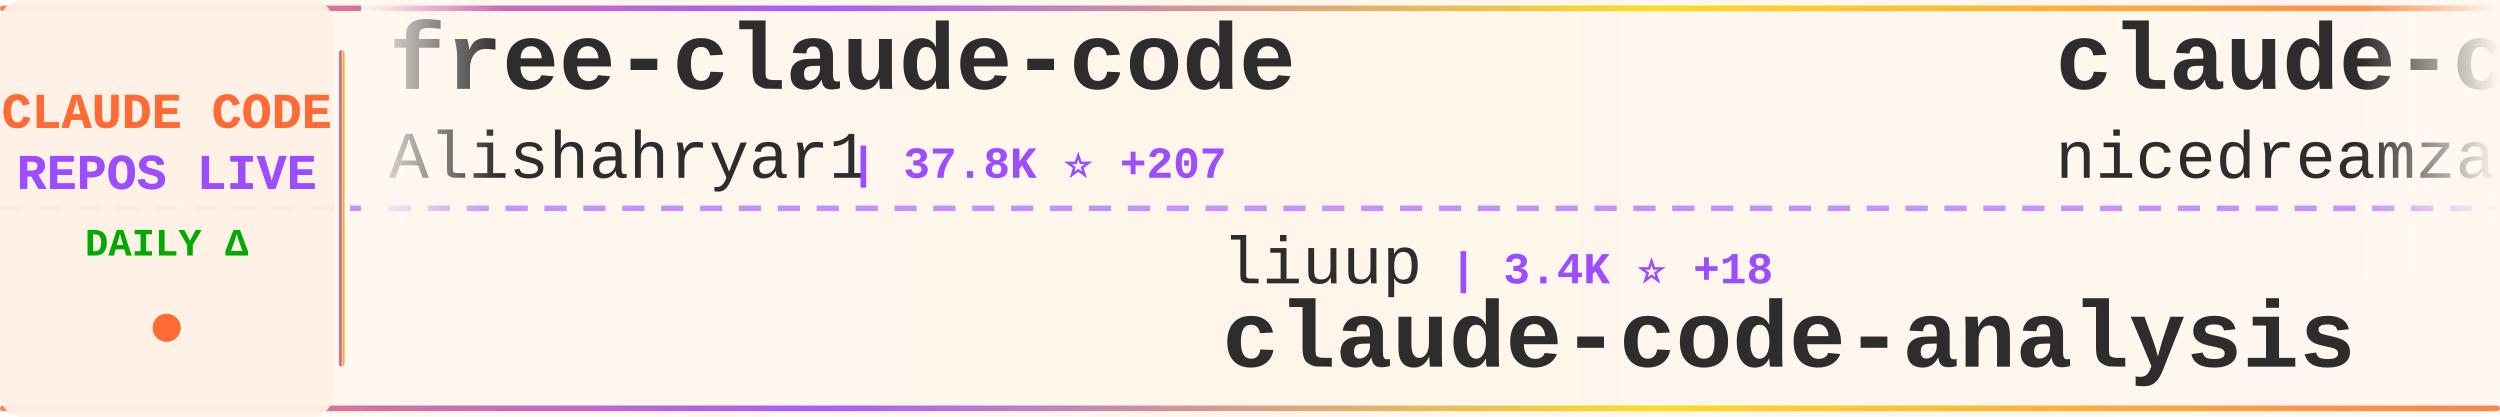
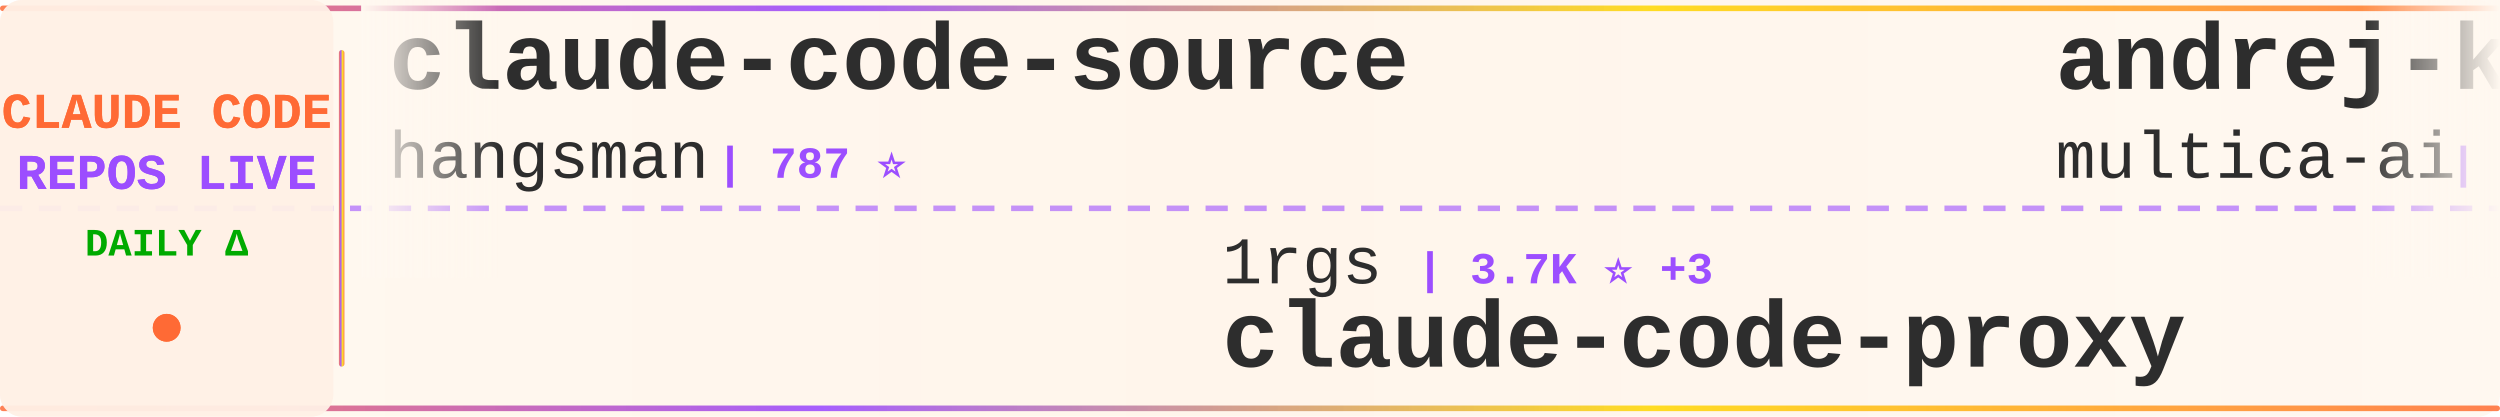
<svg xmlns="http://www.w3.org/2000/svg" width="900" height="150">
  <defs>
    <linearGradient id="tickerBg" x1="0%" y1="0%" x2="100%" y2="0%">
      <stop offset="0%" style="stop-color:#fff8f0;stop-opacity:0.98" />
      <stop offset="50%" style="stop-color:#fff5eb;stop-opacity:1" />
      <stop offset="100%" style="stop-color:#fff8f0;stop-opacity:0.98" />
    </linearGradient>
    <linearGradient id="borderGrad" x1="0%" y1="0%" x2="100%" y2="0%">
      <stop offset="0%" style="stop-color:#FF6B35;stop-opacity:0.85">
        <animate attributeName="stop-opacity" values="0.85;1;0.85" dur="2s" repeatCount="indefinite" />
      </stop>
      <stop offset="33%" style="stop-color:#9C4EFF;stop-opacity:0.9">
        <animate attributeName="stop-opacity" values="0.9;1;0.9" dur="2.2s" repeatCount="indefinite" />
      </stop>
      <stop offset="66%" style="stop-color:#FFD700;stop-opacity:0.85">
        <animate attributeName="stop-opacity" values="0.85;1;0.85" dur="1.8s" repeatCount="indefinite" />
      </stop>
      <stop offset="100%" style="stop-color:#FF6B35;stop-opacity:0.85">
        <animate attributeName="stop-opacity" values="0.85;1;0.85" dur="2s" repeatCount="indefinite" />
      </stop>
    </linearGradient>
    <filter id="textGlow">
      <feGaussianBlur stdDeviation="0.15" result="coloredBlur" />
      <feMerge>
        <feMergeNode in="coloredBlur" />
        <feMergeNode in="SourceGraphic" />
      </feMerge>
    </filter>
    <filter id="metricGlow">
      <feGaussianBlur stdDeviation="0.2" result="coloredBlur" />
      <feMerge>
        <feMergeNode in="coloredBlur" />
        <feMergeNode in="SourceGraphic" />
      </feMerge>
    </filter>
    <linearGradient id="leftFade" x1="0%" y1="0%" x2="100%" y2="0%">
      <stop offset="0%" style="stop-color:#fff8f0;stop-opacity:1" />
      <stop offset="100%" style="stop-color:#fff8f0;stop-opacity:0" />
    </linearGradient>
    <linearGradient id="rightFade" x1="0%" y1="0%" x2="100%" y2="0%">
      <stop offset="0%" style="stop-color:#fff8f0;stop-opacity:0" />
      <stop offset="100%" style="stop-color:#fff8f0;stop-opacity:1" />
    </linearGradient>
  </defs>
  <rect width="900" height="150" fill="url(#tickerBg)" rx="8" />
  <rect x="0" y="2" width="900" height="2" fill="url(#borderGrad)" rx="1" />
  <rect x="0" y="146" width="900" height="2" fill="url(#borderGrad)" rx="1" />
  <line x1="0" y1="75" x2="900" y2="75" stroke="#9C4EFF" stroke-width="2" stroke-dasharray="8 6" opacity="0.6" />
  <rect x="0" y="0" width="120" height="150" fill="#fff0e6" opacity="0.95" rx="8" />
  <text x="60" y="46" font-family="'Courier New', monospace" font-size="18" font-weight="bold" fill="#FF6B35" text-anchor="middle" filter="url(#textGlow)">
    CLAUDE CODE
  </text>
  <text x="60" y="68" font-family="'Courier New', monospace" font-size="18" font-weight="bold" fill="#9C4EFF" text-anchor="middle" filter="url(#textGlow)">
    REPOS LIVE
  </text>
  <text x="60" y="92" font-family="'Courier New', monospace" font-size="14" font-weight="bold" fill="#00aa00" text-anchor="middle">
    DAILY Δ
  </text>
  <circle cx="60" cy="118" r="5" fill="#FF6B35" filter="url(#metricGlow)">
    <animate attributeName="r" values="4;6;4" dur="1.5s" repeatCount="indefinite" />
    <animate attributeName="opacity" values="0.6;1;0.6" dur="1.5s" repeatCount="indefinite" />
  </circle>
  <rect x="122" y="18" width="2" height="114" fill="url(#borderGrad)" rx="1" />
  <clipPath id="tickerClip">
    <rect x="130" y="0" width="770" height="150" />
  </clipPath>
  <g clip-path="url(#tickerClip)">
    <g id="tickerItems">
      <animateTransform attributeName="transform" attributeType="XML" type="translate" from="0 0" to="-3000 0" dur="54s" repeatCount="indefinite" />
      <g transform="translate(0, 0)">
-         <text x="140" y="32" font-family="'Courier New', monospace" font-size="34" font-weight="bold" fill="#2d2d2d">free-claude-code</text>
-         <text x="140" y="64" font-family="'Courier New', monospace" font-size="24" font-weight="normal" fill="#2d2d2d" opacity="1.0">Alishahryar1</text>
-         <text x="306" y="64" font-family="'Courier New', monospace" font-size="16" font-weight="bold" fill="#9C4EFF"> | 37.8K ⭐ +207</text>
+         <text x="140" y="32" font-family="'Courier New', monospace" font-size="34" font-weight="bold" fill="#2d2d2d">claude-code-source</text>
+         <text x="140" y="64" font-family="'Courier New', monospace" font-size="24" font-weight="normal" fill="#2d2d2d" opacity="1.0">hangsman</text>
+         <text x="258" y="64" font-family="'Courier New', monospace" font-size="16" font-weight="bold" fill="#9C4EFF"> | 787 ⭐</text>
      </g>
      <g transform="translate(300, 0)">
-         <text x="140" y="102" font-family="'Courier New', monospace" font-size="24" font-weight="normal" fill="#2d2d2d" opacity="1.0">liuup</text>
-         <text x="222" y="102" font-family="'Courier New', monospace" font-size="16" font-weight="bold" fill="#9C4EFF"> | 3.4K ⭐ +18</text>
-         <text x="140" y="132" font-family="'Courier New', monospace" font-size="34" font-weight="bold" fill="#2d2d2d">claude-code-analysis</text>
+         <text x="140" y="102" font-family="'Courier New', monospace" font-size="24" font-weight="normal" fill="#2d2d2d" opacity="1.0">1rgs</text>
+         <text x="210" y="102" font-family="'Courier New', monospace" font-size="16" font-weight="bold" fill="#9C4EFF"> | 3.7K ⭐ +3</text>
+         <text x="140" y="132" font-family="'Courier New', monospace" font-size="34" font-weight="bold" fill="#2d2d2d">claude-code-proxy</text>
      </g>
      <g transform="translate(600, 0)">
-         <text x="140" y="32" font-family="'Courier New', monospace" font-size="34" font-weight="bold" fill="#2d2d2d">claude-code-local</text>
-         <text x="140" y="64" font-family="'Courier New', monospace" font-size="24" font-weight="normal" fill="#2d2d2d" opacity="1.0">nicedreamzapp</text>
-         <text x="318" y="64" font-family="'Courier New', monospace" font-size="16" font-weight="bold" fill="#9C4EFF"> | 2.9K ⭐ +3</text>
+         <text x="140" y="32" font-family="'Courier New', monospace" font-size="34" font-weight="bold" fill="#2d2d2d">andrej-karpathy-skills</text>
+         <text x="140" y="64" font-family="'Courier New', monospace" font-size="24" font-weight="normal" fill="#2d2d2d" opacity="1.0">multica-ai</text>
+         <text x="282" y="64" font-family="'Courier New', monospace" font-size="16" font-weight="bold" fill="#9C4EFF"> | 185.0K ⭐ +577</text>
      </g>
      <g transform="translate(900, 0)">
-         <text x="140" y="102" font-family="'Courier New', monospace" font-size="24" font-weight="normal" fill="#2d2d2d" opacity="1.0">affaan-m</text>
-         <text x="258" y="102" font-family="'Courier New', monospace" font-size="16" font-weight="bold" fill="#9C4EFF"> | 223.7K ⭐ +470</text>
-         <text x="140" y="132" font-family="'Courier New', monospace" font-size="34" font-weight="bold" fill="#2d2d2d">ECC</text>
+         <text x="140" y="102" font-family="'Courier New', monospace" font-size="24" font-weight="normal" fill="#2d2d2d" opacity="1.0">darcyegb</text>
+         <text x="258" y="102" font-family="'Courier New', monospace" font-size="16" font-weight="bold" fill="#9C4EFF"> | 738 ⭐ +1</text>
+         <text x="140" y="132" font-family="'Courier New', monospace" font-size="34" font-weight="bold" fill="#2d2d2d">ClaudeCodeAgents</text>
      </g>
      <g transform="translate(1200, 0)">
-         <text x="140" y="32" font-family="'Courier New', monospace" font-size="34" font-weight="bold" fill="#2d2d2d">claude-code-base-action</text>
-         <text x="140" y="64" font-family="'Courier New', monospace" font-size="24" font-weight="normal" fill="#2d2d2d" opacity="1.0">anthropics</text>
-         <text x="282" y="64" font-family="'Courier New', monospace" font-size="16" font-weight="bold" fill="#9C4EFF"> | 888 ⭐</text>
+         <text x="140" y="32" font-family="'Courier New', monospace" font-size="34" font-weight="bold" fill="#2d2d2d">awesome-claude-code-tool...</text>
+         <text x="140" y="64" font-family="'Courier New', monospace" font-size="24" font-weight="normal" fill="#2d2d2d" opacity="1.0">rohitg00</text>
+         <text x="258" y="64" font-family="'Courier New', monospace" font-size="16" font-weight="bold" fill="#9C4EFF"> | 2.2K ⭐ +9</text>
      </g>
      <g transform="translate(1500, 0)">
-         <text x="140" y="102" font-family="'Courier New', monospace" font-size="24" font-weight="normal" fill="#2d2d2d" opacity="1.0">OneRedOak</text>
-         <text x="270" y="102" font-family="'Courier New', monospace" font-size="16" font-weight="bold" fill="#9C4EFF"> | 3.8K ⭐ +4</text>
-         <text x="140" y="132" font-family="'Courier New', monospace" font-size="34" font-weight="bold" fill="#2d2d2d">claude-code-workflows</text>
+         <text x="140" y="102" font-family="'Courier New', monospace" font-size="24" font-weight="normal" fill="#2d2d2d" opacity="1.0">shanraisshan</text>
+         <text x="306" y="102" font-family="'Courier New', monospace" font-size="16" font-weight="bold" fill="#9C4EFF"> | 61.6K ⭐ +105</text>
+         <text x="140" y="132" font-family="'Courier New', monospace" font-size="34" font-weight="bold" fill="#2d2d2d">claude-code-best-practic...</text>
      </g>
      <g transform="translate(1800, 0)">
-         <text x="140" y="32" font-family="'Courier New', monospace" font-size="34" font-weight="bold" fill="#2d2d2d">Auto-claude-code-researc...</text>
-         <text x="140" y="64" font-family="'Courier New', monospace" font-size="24" font-weight="normal" fill="#2d2d2d" opacity="1.0">wanshuiyin</text>
-         <text x="282" y="64" font-family="'Courier New', monospace" font-size="16" font-weight="bold" fill="#9C4EFF"> | 12.8K ⭐ +49</text>
+         <text x="140" y="32" font-family="'Courier New', monospace" font-size="34" font-weight="bold" fill="#2d2d2d">claude-code-cheat-sheet</text>
+         <text x="140" y="64" font-family="'Courier New', monospace" font-size="24" font-weight="normal" fill="#2d2d2d" opacity="1.0">Njengah</text>
+         <text x="246" y="64" font-family="'Courier New', monospace" font-size="16" font-weight="bold" fill="#9C4EFF"> | 1.8K ⭐ +2</text>
      </g>
      <g transform="translate(2100, 0)">
-         <text x="140" y="102" font-family="'Courier New', monospace" font-size="24" font-weight="normal" fill="#2d2d2d" opacity="1.0">luongnv89</text>
-         <text x="270" y="102" font-family="'Courier New', monospace" font-size="16" font-weight="bold" fill="#9C4EFF"> | 39.0K ⭐ +92</text>
-         <text x="140" y="132" font-family="'Courier New', monospace" font-size="34" font-weight="bold" fill="#2d2d2d">claude-howto</text>
+         <text x="140" y="102" font-family="'Courier New', monospace" font-size="24" font-weight="normal" fill="#2d2d2d" opacity="1.0">anthropics</text>
+         <text x="282" y="102" font-family="'Courier New', monospace" font-size="16" font-weight="bold" fill="#9C4EFF"> | 8.2K ⭐ +14</text>
+         <text x="140" y="132" font-family="'Courier New', monospace" font-size="34" font-weight="bold" fill="#2d2d2d">claude-code-action</text>
      </g>
      <g transform="translate(2400, 0)">
-         <text x="140" y="32" font-family="'Courier New', monospace" font-size="34" font-weight="bold" fill="#2d2d2d">claude-code-proxy</text>
-         <text x="140" y="64" font-family="'Courier New', monospace" font-size="24" font-weight="normal" fill="#2d2d2d" opacity="1.0">fuergaosi233</text>
-         <text x="306" y="64" font-family="'Courier New', monospace" font-size="16" font-weight="bold" fill="#9C4EFF"> | 2.7K ⭐ +4</text>
+         <text x="140" y="32" font-family="'Courier New', monospace" font-size="34" font-weight="bold" fill="#2d2d2d">Claude-Code-Workflow</text>
+         <text x="140" y="64" font-family="'Courier New', monospace" font-size="24" font-weight="normal" fill="#2d2d2d" opacity="1.0">catlog22</text>
+         <text x="258" y="64" font-family="'Courier New', monospace" font-size="16" font-weight="bold" fill="#9C4EFF"> | 2.1K ⭐ +3</text>
      </g>
      <g transform="translate(2700, 0)">
-         <text x="140" y="102" font-family="'Courier New', monospace" font-size="24" font-weight="normal" fill="#2d2d2d" opacity="1.0">AprilNEA</text>
-         <text x="258" y="102" font-family="'Courier New', monospace" font-size="16" font-weight="bold" fill="#9C4EFF"> | 387 ⭐</text>
-         <text x="140" y="132" font-family="'Courier New', monospace" font-size="34" font-weight="bold" fill="#2d2d2d">claude-code-source</text>
+         <text x="140" y="102" font-family="'Courier New', monospace" font-size="24" font-weight="normal" fill="#2d2d2d" opacity="1.0">AICoderTudou</text>
+         <text x="306" y="102" font-family="'Courier New', monospace" font-size="16" font-weight="bold" fill="#9C4EFF"> | 498 ⭐</text>
+         <text x="140" y="132" font-family="'Courier New', monospace" font-size="34" font-weight="bold" fill="#2d2d2d">claude-code-tudou</text>
      </g>
      <g transform="translate(3000, 0)">
-         <text x="140" y="32" font-family="'Courier New', monospace" font-size="34" font-weight="bold" fill="#2d2d2d">free-claude-code</text>
-         <text x="140" y="64" font-family="'Courier New', monospace" font-size="24" font-weight="normal" fill="#2d2d2d" opacity="1.0">Alishahryar1</text>
-         <text x="306" y="64" font-family="'Courier New', monospace" font-size="16" font-weight="bold" fill="#9C4EFF"> | 37.8K ⭐ +207</text>
+         <text x="140" y="32" font-family="'Courier New', monospace" font-size="34" font-weight="bold" fill="#2d2d2d">claude-code-source</text>
+         <text x="140" y="64" font-family="'Courier New', monospace" font-size="24" font-weight="normal" fill="#2d2d2d" opacity="1.0">hangsman</text>
+         <text x="258" y="64" font-family="'Courier New', monospace" font-size="16" font-weight="bold" fill="#9C4EFF"> | 787 ⭐</text>
      </g>
      <g transform="translate(3300, 0)">
-         <text x="140" y="102" font-family="'Courier New', monospace" font-size="24" font-weight="normal" fill="#2d2d2d" opacity="1.0">liuup</text>
-         <text x="222" y="102" font-family="'Courier New', monospace" font-size="16" font-weight="bold" fill="#9C4EFF"> | 3.4K ⭐ +18</text>
-         <text x="140" y="132" font-family="'Courier New', monospace" font-size="34" font-weight="bold" fill="#2d2d2d">claude-code-analysis</text>
+         <text x="140" y="102" font-family="'Courier New', monospace" font-size="24" font-weight="normal" fill="#2d2d2d" opacity="1.0">1rgs</text>
+         <text x="210" y="102" font-family="'Courier New', monospace" font-size="16" font-weight="bold" fill="#9C4EFF"> | 3.7K ⭐ +3</text>
+         <text x="140" y="132" font-family="'Courier New', monospace" font-size="34" font-weight="bold" fill="#2d2d2d">claude-code-proxy</text>
      </g>
      <g transform="translate(3600, 0)">
-         <text x="140" y="32" font-family="'Courier New', monospace" font-size="34" font-weight="bold" fill="#2d2d2d">claude-code-local</text>
-         <text x="140" y="64" font-family="'Courier New', monospace" font-size="24" font-weight="normal" fill="#2d2d2d" opacity="1.0">nicedreamzapp</text>
-         <text x="318" y="64" font-family="'Courier New', monospace" font-size="16" font-weight="bold" fill="#9C4EFF"> | 2.9K ⭐ +3</text>
+         <text x="140" y="32" font-family="'Courier New', monospace" font-size="34" font-weight="bold" fill="#2d2d2d">andrej-karpathy-skills</text>
+         <text x="140" y="64" font-family="'Courier New', monospace" font-size="24" font-weight="normal" fill="#2d2d2d" opacity="1.0">multica-ai</text>
+         <text x="282" y="64" font-family="'Courier New', monospace" font-size="16" font-weight="bold" fill="#9C4EFF"> | 185.0K ⭐ +577</text>
      </g>
      <g transform="translate(3900, 0)">
-         <text x="140" y="102" font-family="'Courier New', monospace" font-size="24" font-weight="normal" fill="#2d2d2d" opacity="1.0">affaan-m</text>
-         <text x="258" y="102" font-family="'Courier New', monospace" font-size="16" font-weight="bold" fill="#9C4EFF"> | 223.7K ⭐ +470</text>
-         <text x="140" y="132" font-family="'Courier New', monospace" font-size="34" font-weight="bold" fill="#2d2d2d">ECC</text>
+         <text x="140" y="102" font-family="'Courier New', monospace" font-size="24" font-weight="normal" fill="#2d2d2d" opacity="1.0">darcyegb</text>
+         <text x="258" y="102" font-family="'Courier New', monospace" font-size="16" font-weight="bold" fill="#9C4EFF"> | 738 ⭐ +1</text>
+         <text x="140" y="132" font-family="'Courier New', monospace" font-size="34" font-weight="bold" fill="#2d2d2d">ClaudeCodeAgents</text>
      </g>
    </g>
  </g>
  <rect x="130" y="0" width="50" height="100" fill="url(#leftFade)" />
  <rect x="850" y="0" width="50" height="100" fill="url(#rightFade)" />
</svg>
